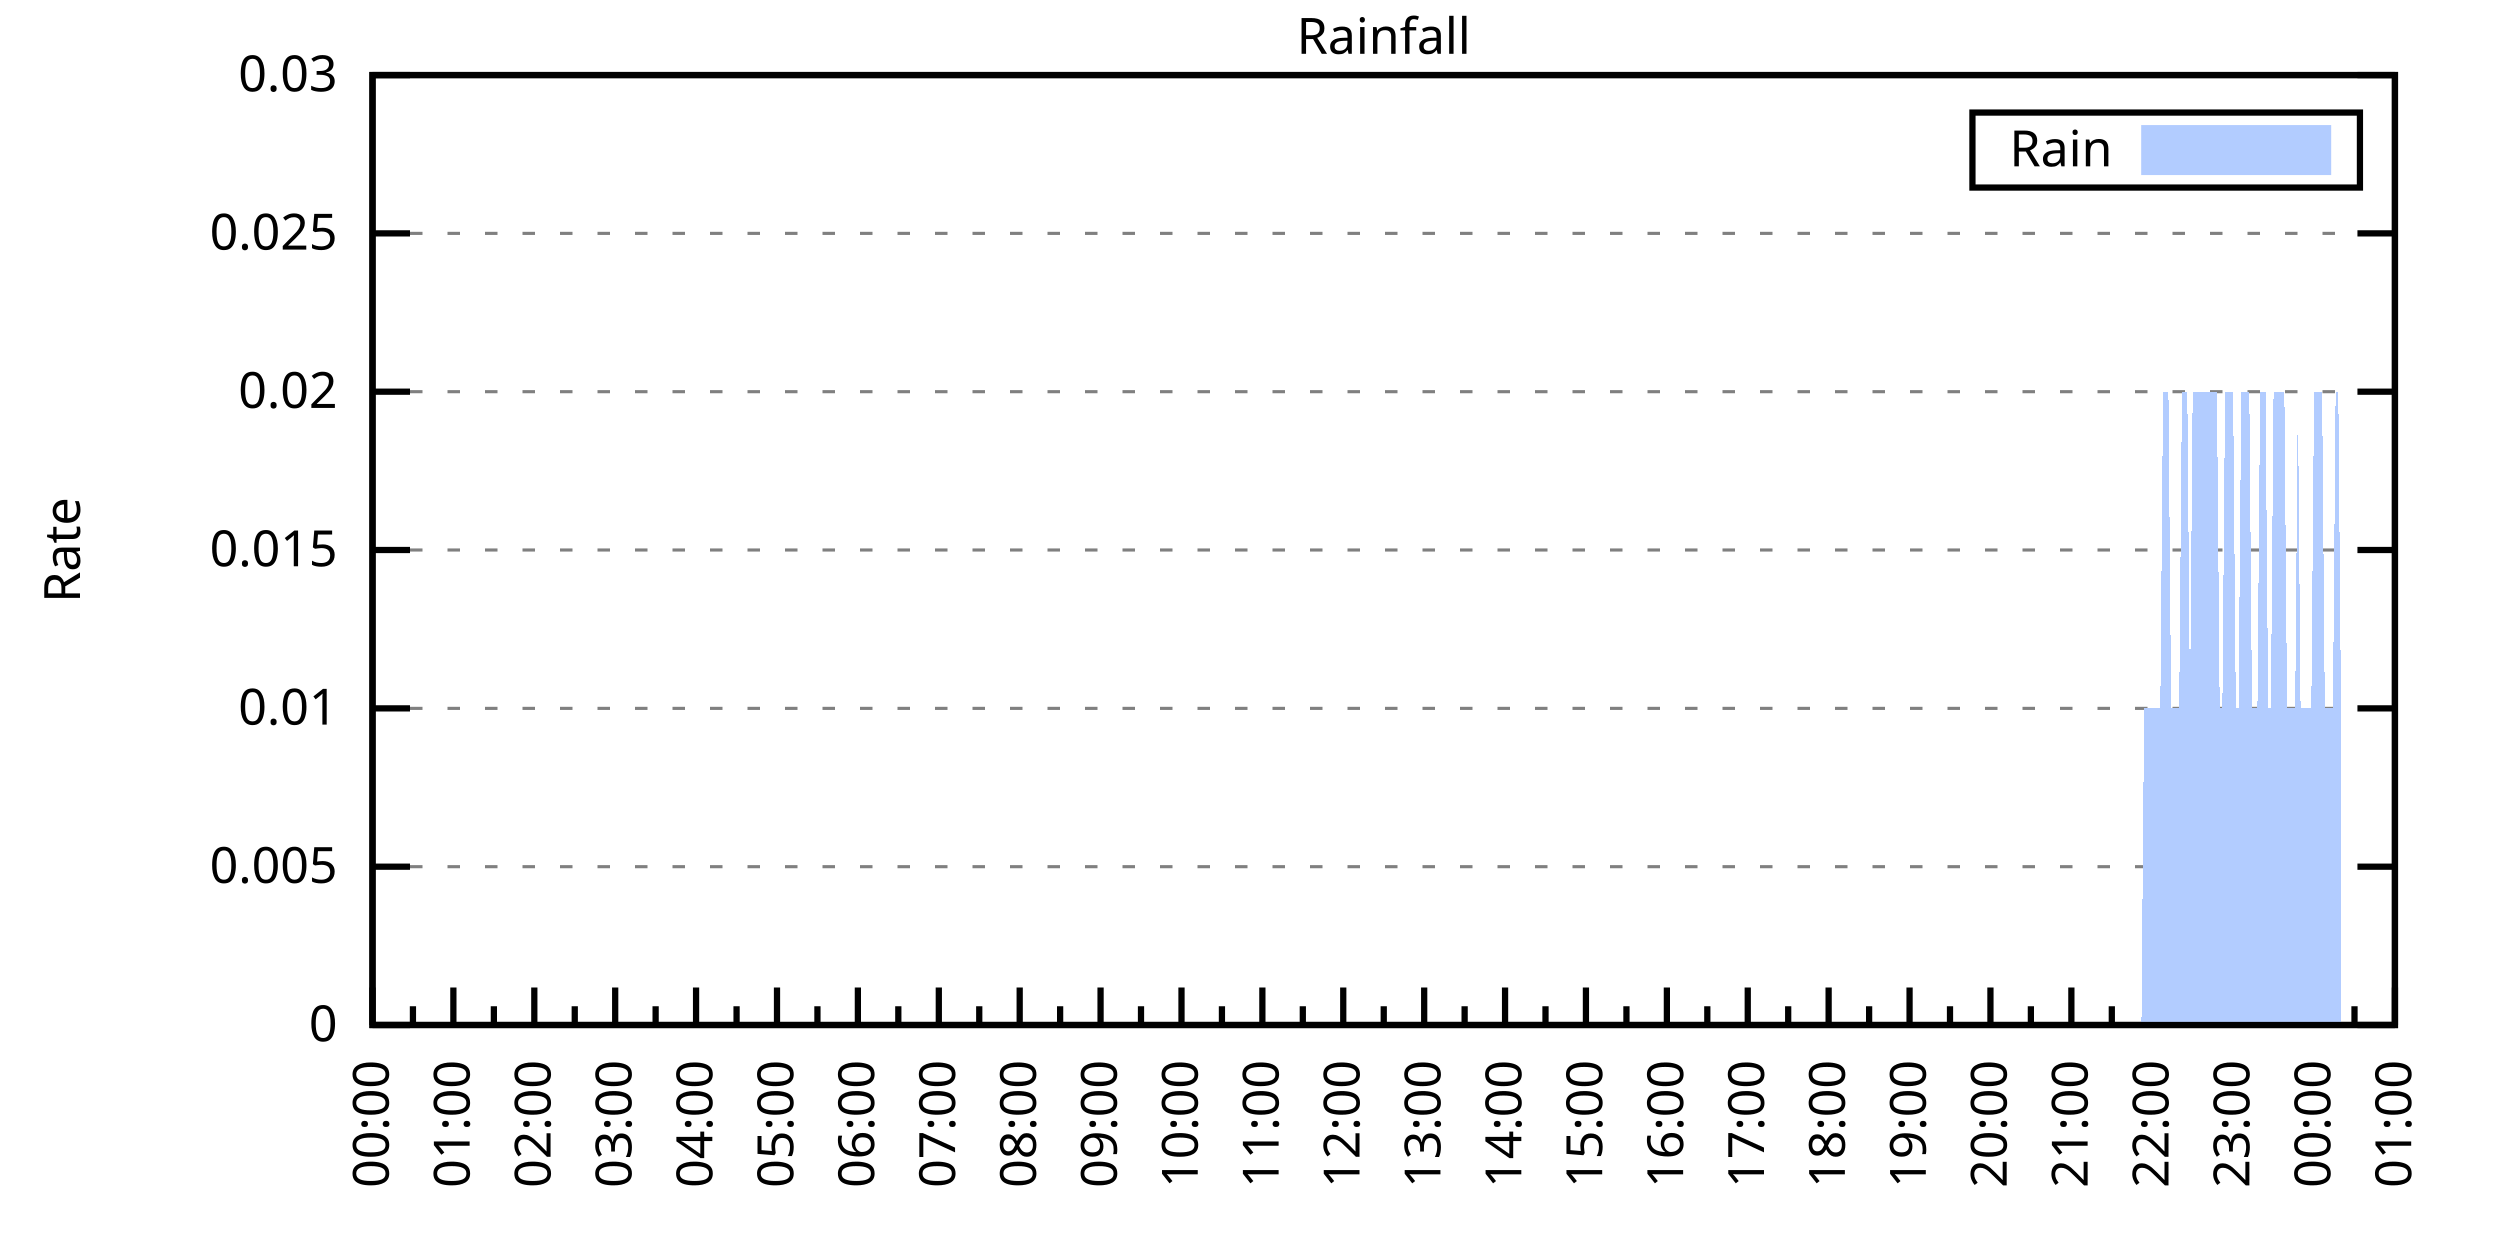
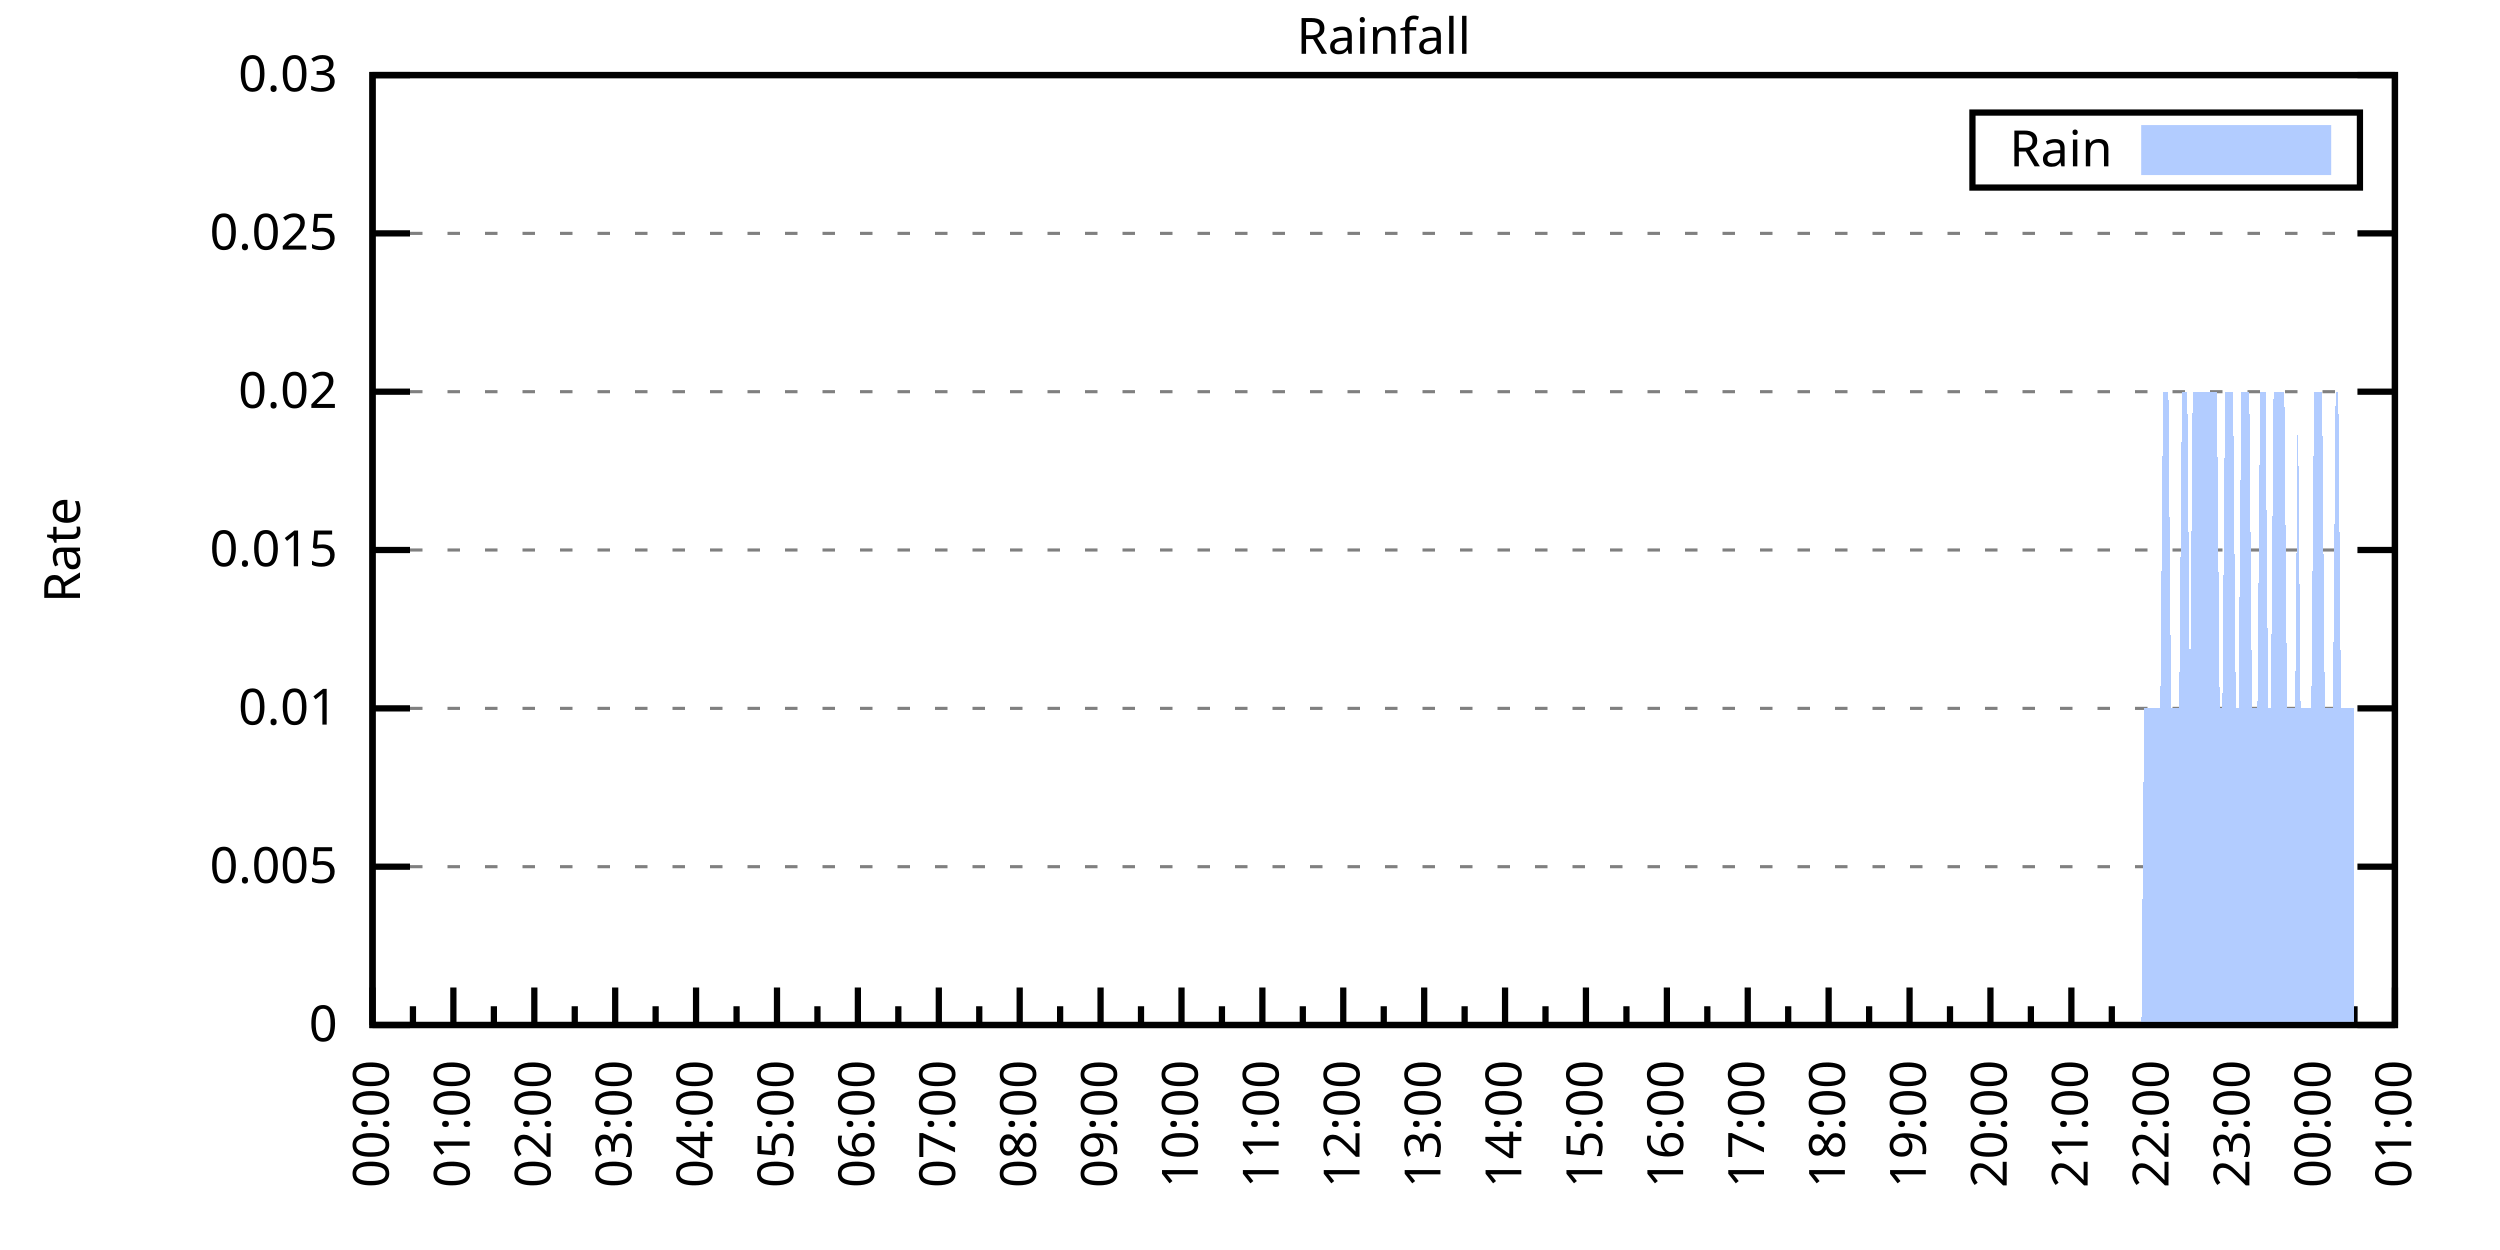
<svg xmlns="http://www.w3.org/2000/svg" xmlns:xlink="http://www.w3.org/1999/xlink" width="400" height="200" viewBox="0 0 400 200">
  <g id="gnuplot_canvas">
    <rect x="0" y="0" width="400" height="200" fill="none" />
    <defs>
      <circle id="gpDot" r="0.5" stroke-width="0.5" stroke="currentColor" />
      <path id="gpPt0" stroke-width="0.333" stroke="currentColor" d="M-1,0 h2 M0,-1 v2" />
      <path id="gpPt1" stroke-width="0.333" stroke="currentColor" d="M-1,-1 L1,1 M1,-1 L-1,1" />
      <path id="gpPt2" stroke-width="0.333" stroke="currentColor" d="M-1,0 L1,0 M0,-1 L0,1 M-1,-1 L1,1 M-1,1 L1,-1" />
      <rect id="gpPt3" stroke-width="0.333" stroke="currentColor" x="-1" y="-1" width="2" height="2" />
      <rect id="gpPt4" stroke-width="0.333" stroke="currentColor" fill="currentColor" x="-1" y="-1" width="2" height="2" />
      <circle id="gpPt5" stroke-width="0.333" stroke="currentColor" cx="0" cy="0" r="1" />
      <use xlink:href="#gpPt5" id="gpPt6" fill="currentColor" stroke="none" />
      <path id="gpPt7" stroke-width="0.333" stroke="currentColor" d="M0,-1.33 L-1.33,0.67 L1.33,0.67 z" />
      <use xlink:href="#gpPt7" id="gpPt8" fill="currentColor" stroke="none" />
      <use xlink:href="#gpPt7" id="gpPt9" stroke="currentColor" transform="rotate(180)" />
      <use xlink:href="#gpPt9" id="gpPt10" fill="currentColor" stroke="none" />
      <use xlink:href="#gpPt3" id="gpPt11" stroke="currentColor" transform="rotate(45)" />
      <use xlink:href="#gpPt11" id="gpPt12" fill="currentColor" stroke="none" />
      <path id="gpPt13" stroke-width="0.333" stroke="currentColor" d="M0,1.330 L1.265,0.411 L0.782,-1.067 L-0.782,-1.076 L-1.265,0.411 z" />
      <use xlink:href="#gpPt13" id="gpPt14" fill="currentColor" stroke="none" />
      <filter id="textbox" filterUnits="objectBoundingBox" x="0" y="0" height="1" width="1">
        <feFlood flood-color="white" flood-opacity="1" result="bgnd" />
        <feComposite in="SourceGraphic" in2="bgnd" operator="atop" />
      </filter>
      <filter id="greybox" filterUnits="objectBoundingBox" x="0" y="0" height="1" width="1">
        <feFlood flood-color="lightgrey" flood-opacity="1" result="grey" />
        <feComposite in="SourceGraphic" in2="grey" operator="atop" />
      </filter>
    </defs>
    <g fill="none" color="white" stroke="currentColor" stroke-width="1.00" stroke-linecap="butt" stroke-linejoin="miter">
</g>
    <g fill="none" color="black" stroke="currentColor" stroke-width="1.00" stroke-linecap="butt" stroke-linejoin="miter">
      <g stroke="none" shape-rendering="crispEdges">
        <polygon fill="rgb(255, 255, 255)" points="59.60,164.00 383.18,164.00 383.18,12.02 59.60,12.02 " />
      </g>
    </g>
    <g fill="none" color="black" stroke="currentColor" stroke-width="1.00" stroke-linecap="butt" stroke-linejoin="miter">
</g>
    <g fill="none" color="black" stroke="black" stroke-width="0.50" stroke-linecap="butt" stroke-linejoin="miter">
</g>
    <g fill="none" color="gray" stroke="currentColor" stroke-width="0.50" stroke-linecap="butt" stroke-linejoin="miter">
      <path stroke="gray" stroke-dasharray="2,4" class="gridline" d="M59.60,164.00 L383.19,164.00  " />
    </g>
    <g fill="none" color="gray" stroke="gray" stroke-width="1.00" stroke-linecap="butt" stroke-linejoin="miter">
</g>
    <g fill="none" color="black" stroke="currentColor" stroke-width="1.00" stroke-linecap="butt" stroke-linejoin="miter">
      <path stroke="black" d="M59.60,164.00 L65.60,164.00 M383.19,164.00 L377.19,164.00  " />
      <g transform="translate(54.00,166.60)" stroke="none" fill="black" font-family="Sans" font-size="8.00" text-anchor="end">
        <text>
          <tspan font-family="Sans"> 0</tspan>
        </text>
      </g>
    </g>
    <g fill="none" color="black" stroke="currentColor" stroke-width="1.00" stroke-linecap="butt" stroke-linejoin="miter">
</g>
    <g fill="none" color="black" stroke="black" stroke-width="0.50" stroke-linecap="butt" stroke-linejoin="miter">
</g>
    <g fill="none" color="gray" stroke="currentColor" stroke-width="0.50" stroke-linecap="butt" stroke-linejoin="miter">
      <path stroke="gray" stroke-dasharray="2,4" class="gridline" d="M59.60,138.67 L383.19,138.67  " />
    </g>
    <g fill="none" color="gray" stroke="gray" stroke-width="1.00" stroke-linecap="butt" stroke-linejoin="miter">
</g>
    <g fill="none" color="black" stroke="currentColor" stroke-width="1.00" stroke-linecap="butt" stroke-linejoin="miter">
      <path stroke="black" d="M59.60,138.67 L65.60,138.67 M383.19,138.67 L377.19,138.67  " />
      <g transform="translate(54.00,141.27)" stroke="none" fill="black" font-family="Sans" font-size="8.00" text-anchor="end">
        <text>
          <tspan font-family="Sans"> 0.005</tspan>
        </text>
      </g>
    </g>
    <g fill="none" color="black" stroke="currentColor" stroke-width="1.00" stroke-linecap="butt" stroke-linejoin="miter">
</g>
    <g fill="none" color="black" stroke="black" stroke-width="0.50" stroke-linecap="butt" stroke-linejoin="miter">
</g>
    <g fill="none" color="gray" stroke="currentColor" stroke-width="0.50" stroke-linecap="butt" stroke-linejoin="miter">
      <path stroke="gray" stroke-dasharray="2,4" class="gridline" d="M59.60,113.34 L383.19,113.34  " />
    </g>
    <g fill="none" color="gray" stroke="gray" stroke-width="1.00" stroke-linecap="butt" stroke-linejoin="miter">
</g>
    <g fill="none" color="black" stroke="currentColor" stroke-width="1.00" stroke-linecap="butt" stroke-linejoin="miter">
      <path stroke="black" d="M59.60,113.34 L65.60,113.34 M383.19,113.34 L377.19,113.34  " />
      <g transform="translate(54.00,115.94)" stroke="none" fill="black" font-family="Sans" font-size="8.00" text-anchor="end">
        <text>
          <tspan font-family="Sans"> 0.01</tspan>
        </text>
      </g>
    </g>
    <g fill="none" color="black" stroke="currentColor" stroke-width="1.00" stroke-linecap="butt" stroke-linejoin="miter">
</g>
    <g fill="none" color="black" stroke="black" stroke-width="0.50" stroke-linecap="butt" stroke-linejoin="miter">
</g>
    <g fill="none" color="gray" stroke="currentColor" stroke-width="0.50" stroke-linecap="butt" stroke-linejoin="miter">
      <path stroke="gray" stroke-dasharray="2,4" class="gridline" d="M59.60,88.00 L383.19,88.00  " />
    </g>
    <g fill="none" color="gray" stroke="gray" stroke-width="1.00" stroke-linecap="butt" stroke-linejoin="miter">
</g>
    <g fill="none" color="black" stroke="currentColor" stroke-width="1.00" stroke-linecap="butt" stroke-linejoin="miter">
      <path stroke="black" d="M59.60,88.00 L65.60,88.00 M383.19,88.00 L377.19,88.00  " />
      <g transform="translate(54.00,90.60)" stroke="none" fill="black" font-family="Sans" font-size="8.00" text-anchor="end">
        <text>
          <tspan font-family="Sans"> 0.015</tspan>
        </text>
      </g>
    </g>
    <g fill="none" color="black" stroke="currentColor" stroke-width="1.00" stroke-linecap="butt" stroke-linejoin="miter">
</g>
    <g fill="none" color="black" stroke="black" stroke-width="0.50" stroke-linecap="butt" stroke-linejoin="miter">
</g>
    <g fill="none" color="gray" stroke="currentColor" stroke-width="0.50" stroke-linecap="butt" stroke-linejoin="miter">
      <path stroke="gray" stroke-dasharray="2,4" class="gridline" d="M59.60,62.67 L383.19,62.67  " />
    </g>
    <g fill="none" color="gray" stroke="gray" stroke-width="1.00" stroke-linecap="butt" stroke-linejoin="miter">
</g>
    <g fill="none" color="black" stroke="currentColor" stroke-width="1.00" stroke-linecap="butt" stroke-linejoin="miter">
      <path stroke="black" d="M59.60,62.67 L65.60,62.67 M383.19,62.67 L377.19,62.67  " />
      <g transform="translate(54.00,65.27)" stroke="none" fill="black" font-family="Sans" font-size="8.00" text-anchor="end">
        <text>
          <tspan font-family="Sans"> 0.02</tspan>
        </text>
      </g>
    </g>
    <g fill="none" color="black" stroke="currentColor" stroke-width="1.00" stroke-linecap="butt" stroke-linejoin="miter">
</g>
    <g fill="none" color="black" stroke="black" stroke-width="0.50" stroke-linecap="butt" stroke-linejoin="miter">
</g>
    <g fill="none" color="gray" stroke="currentColor" stroke-width="0.50" stroke-linecap="butt" stroke-linejoin="miter">
      <path stroke="gray" stroke-dasharray="2,4" class="gridline" d="M59.60,37.34 L383.19,37.34  " />
    </g>
    <g fill="none" color="gray" stroke="gray" stroke-width="1.00" stroke-linecap="butt" stroke-linejoin="miter">
</g>
    <g fill="none" color="black" stroke="currentColor" stroke-width="1.00" stroke-linecap="butt" stroke-linejoin="miter">
      <path stroke="black" d="M59.60,37.34 L65.60,37.34 M383.19,37.34 L377.19,37.34  " />
      <g transform="translate(54.00,39.94)" stroke="none" fill="black" font-family="Sans" font-size="8.00" text-anchor="end">
        <text>
          <tspan font-family="Sans"> 0.025</tspan>
        </text>
      </g>
    </g>
    <g fill="none" color="black" stroke="currentColor" stroke-width="1.00" stroke-linecap="butt" stroke-linejoin="miter">
</g>
    <g fill="none" color="black" stroke="black" stroke-width="0.50" stroke-linecap="butt" stroke-linejoin="miter">
</g>
    <g fill="none" color="gray" stroke="currentColor" stroke-width="0.50" stroke-linecap="butt" stroke-linejoin="miter">
      <path stroke="gray" stroke-dasharray="2,4" class="gridline" d="M59.60,12.01 L383.19,12.01  " />
    </g>
    <g fill="none" color="gray" stroke="gray" stroke-width="1.00" stroke-linecap="butt" stroke-linejoin="miter">
</g>
    <g fill="none" color="black" stroke="currentColor" stroke-width="1.00" stroke-linecap="butt" stroke-linejoin="miter">
      <path stroke="black" d="M59.60,12.01 L65.60,12.01 M383.19,12.01 L377.19,12.01  " />
      <g transform="translate(54.00,14.61)" stroke="none" fill="black" font-family="Sans" font-size="8.00" text-anchor="end">
        <text>
          <tspan font-family="Sans"> 0.03</tspan>
        </text>
      </g>
    </g>
    <g fill="none" color="black" stroke="currentColor" stroke-width="1.00" stroke-linecap="butt" stroke-linejoin="miter">
      <path stroke="black" d="M59.60,164.00 L59.60,158.00  " />
      <g transform="translate(62.20,169.60) rotate(270)" stroke="none" fill="black" font-family="Sans" font-size="8.00" text-anchor="end">
        <text>
          <tspan font-family="Sans">00:00</tspan>
        </text>
      </g>
    </g>
    <g fill="none" color="black" stroke="currentColor" stroke-width="1.00" stroke-linecap="butt" stroke-linejoin="miter">
      <path stroke="black" d="M66.07,164.00 L66.07,161.00 M72.54,164.00 L72.54,158.00  " />
      <g transform="translate(75.14,169.60) rotate(270)" stroke="none" fill="black" font-family="Sans" font-size="8.00" text-anchor="end">
        <text>
          <tspan font-family="Sans">01:00</tspan>
        </text>
      </g>
    </g>
    <g fill="none" color="black" stroke="currentColor" stroke-width="1.00" stroke-linecap="butt" stroke-linejoin="miter">
      <path stroke="black" d="M79.02,164.00 L79.02,161.00 M85.49,164.00 L85.49,158.00  " />
      <g transform="translate(88.09,169.60) rotate(270)" stroke="none" fill="black" font-family="Sans" font-size="8.00" text-anchor="end">
        <text>
          <tspan font-family="Sans">02:00</tspan>
        </text>
      </g>
    </g>
    <g fill="none" color="black" stroke="currentColor" stroke-width="1.00" stroke-linecap="butt" stroke-linejoin="miter">
      <path stroke="black" d="M91.96,164.00 L91.96,161.00 M98.43,164.00 L98.43,158.00  " />
      <g transform="translate(101.03,169.60) rotate(270)" stroke="none" fill="black" font-family="Sans" font-size="8.00" text-anchor="end">
        <text>
          <tspan font-family="Sans">03:00</tspan>
        </text>
      </g>
    </g>
    <g fill="none" color="black" stroke="currentColor" stroke-width="1.00" stroke-linecap="butt" stroke-linejoin="miter">
      <path stroke="black" d="M104.90,164.00 L104.90,161.00 M111.37,164.00 L111.37,158.00  " />
      <g transform="translate(113.97,169.60) rotate(270)" stroke="none" fill="black" font-family="Sans" font-size="8.00" text-anchor="end">
        <text>
          <tspan font-family="Sans">04:00</tspan>
        </text>
      </g>
    </g>
    <g fill="none" color="black" stroke="currentColor" stroke-width="1.00" stroke-linecap="butt" stroke-linejoin="miter">
      <path stroke="black" d="M117.85,164.00 L117.85,161.00 M124.32,164.00 L124.32,158.00  " />
      <g transform="translate(126.92,169.60) rotate(270)" stroke="none" fill="black" font-family="Sans" font-size="8.00" text-anchor="end">
        <text>
          <tspan font-family="Sans">05:00</tspan>
        </text>
      </g>
    </g>
    <g fill="none" color="black" stroke="currentColor" stroke-width="1.00" stroke-linecap="butt" stroke-linejoin="miter">
      <path stroke="black" d="M130.79,164.00 L130.79,161.00 M137.26,164.00 L137.26,158.00  " />
      <g transform="translate(139.86,169.60) rotate(270)" stroke="none" fill="black" font-family="Sans" font-size="8.00" text-anchor="end">
        <text>
          <tspan font-family="Sans">06:00</tspan>
        </text>
      </g>
    </g>
    <g fill="none" color="black" stroke="currentColor" stroke-width="1.00" stroke-linecap="butt" stroke-linejoin="miter">
      <path stroke="black" d="M143.73,164.00 L143.73,161.00 M150.21,164.00 L150.21,158.00  " />
      <g transform="translate(152.81,169.60) rotate(270)" stroke="none" fill="black" font-family="Sans" font-size="8.00" text-anchor="end">
        <text>
          <tspan font-family="Sans">07:00</tspan>
        </text>
      </g>
    </g>
    <g fill="none" color="black" stroke="currentColor" stroke-width="1.00" stroke-linecap="butt" stroke-linejoin="miter">
      <path stroke="black" d="M156.68,164.00 L156.68,161.00 M163.15,164.00 L163.15,158.00  " />
      <g transform="translate(165.75,169.60) rotate(270)" stroke="none" fill="black" font-family="Sans" font-size="8.00" text-anchor="end">
        <text>
          <tspan font-family="Sans">08:00</tspan>
        </text>
      </g>
    </g>
    <g fill="none" color="black" stroke="currentColor" stroke-width="1.00" stroke-linecap="butt" stroke-linejoin="miter">
      <path stroke="black" d="M169.62,164.00 L169.62,161.00 M176.09,164.00 L176.09,158.00  " />
      <g transform="translate(178.69,169.60) rotate(270)" stroke="none" fill="black" font-family="Sans" font-size="8.00" text-anchor="end">
        <text>
          <tspan font-family="Sans">09:00</tspan>
        </text>
      </g>
    </g>
    <g fill="none" color="black" stroke="currentColor" stroke-width="1.00" stroke-linecap="butt" stroke-linejoin="miter">
      <path stroke="black" d="M182.56,164.00 L182.56,161.00 M189.04,164.00 L189.04,158.00  " />
      <g transform="translate(191.64,169.60) rotate(270)" stroke="none" fill="black" font-family="Sans" font-size="8.00" text-anchor="end">
        <text>
          <tspan font-family="Sans">10:00</tspan>
        </text>
      </g>
    </g>
    <g fill="none" color="black" stroke="currentColor" stroke-width="1.00" stroke-linecap="butt" stroke-linejoin="miter">
      <path stroke="black" d="M195.51,164.00 L195.51,161.00 M201.98,164.00 L201.98,158.00  " />
      <g transform="translate(204.58,169.60) rotate(270)" stroke="none" fill="black" font-family="Sans" font-size="8.00" text-anchor="end">
        <text>
          <tspan font-family="Sans">11:00</tspan>
        </text>
      </g>
    </g>
    <g fill="none" color="black" stroke="currentColor" stroke-width="1.00" stroke-linecap="butt" stroke-linejoin="miter">
      <path stroke="black" d="M208.45,164.00 L208.45,161.00 M214.92,164.00 L214.92,158.00  " />
      <g transform="translate(217.52,169.60) rotate(270)" stroke="none" fill="black" font-family="Sans" font-size="8.00" text-anchor="end">
        <text>
          <tspan font-family="Sans">12:00</tspan>
        </text>
      </g>
    </g>
    <g fill="none" color="black" stroke="currentColor" stroke-width="1.00" stroke-linecap="butt" stroke-linejoin="miter">
      <path stroke="black" d="M221.40,164.00 L221.40,161.00 M227.87,164.00 L227.87,158.00  " />
      <g transform="translate(230.47,169.60) rotate(270)" stroke="none" fill="black" font-family="Sans" font-size="8.00" text-anchor="end">
        <text>
          <tspan font-family="Sans">13:00</tspan>
        </text>
      </g>
    </g>
    <g fill="none" color="black" stroke="currentColor" stroke-width="1.00" stroke-linecap="butt" stroke-linejoin="miter">
      <path stroke="black" d="M234.34,164.00 L234.34,161.00 M240.81,164.00 L240.81,158.00  " />
      <g transform="translate(243.41,169.60) rotate(270)" stroke="none" fill="black" font-family="Sans" font-size="8.00" text-anchor="end">
        <text>
          <tspan font-family="Sans">14:00</tspan>
        </text>
      </g>
    </g>
    <g fill="none" color="black" stroke="currentColor" stroke-width="1.00" stroke-linecap="butt" stroke-linejoin="miter">
      <path stroke="black" d="M247.28,164.00 L247.28,161.00 M253.75,164.00 L253.75,158.00  " />
      <g transform="translate(256.35,169.60) rotate(270)" stroke="none" fill="black" font-family="Sans" font-size="8.00" text-anchor="end">
        <text>
          <tspan font-family="Sans">15:00</tspan>
        </text>
      </g>
    </g>
    <g fill="none" color="black" stroke="currentColor" stroke-width="1.00" stroke-linecap="butt" stroke-linejoin="miter">
      <path stroke="black" d="M260.23,164.00 L260.23,161.00 M266.70,164.00 L266.70,158.00  " />
      <g transform="translate(269.30,169.60) rotate(270)" stroke="none" fill="black" font-family="Sans" font-size="8.00" text-anchor="end">
        <text>
          <tspan font-family="Sans">16:00</tspan>
        </text>
      </g>
    </g>
    <g fill="none" color="black" stroke="currentColor" stroke-width="1.00" stroke-linecap="butt" stroke-linejoin="miter">
      <path stroke="black" d="M273.17,164.00 L273.17,161.00 M279.64,164.00 L279.64,158.00  " />
      <g transform="translate(282.24,169.60) rotate(270)" stroke="none" fill="black" font-family="Sans" font-size="8.00" text-anchor="end">
        <text>
          <tspan font-family="Sans">17:00</tspan>
        </text>
      </g>
    </g>
    <g fill="none" color="black" stroke="currentColor" stroke-width="1.00" stroke-linecap="butt" stroke-linejoin="miter">
      <path stroke="black" d="M286.11,164.00 L286.11,161.00 M292.58,164.00 L292.58,158.00  " />
      <g transform="translate(295.18,169.60) rotate(270)" stroke="none" fill="black" font-family="Sans" font-size="8.00" text-anchor="end">
        <text>
          <tspan font-family="Sans">18:00</tspan>
        </text>
      </g>
    </g>
    <g fill="none" color="black" stroke="currentColor" stroke-width="1.00" stroke-linecap="butt" stroke-linejoin="miter">
      <path stroke="black" d="M299.06,164.00 L299.06,161.00 M305.53,164.00 L305.53,158.00  " />
      <g transform="translate(308.13,169.60) rotate(270)" stroke="none" fill="black" font-family="Sans" font-size="8.00" text-anchor="end">
        <text>
          <tspan font-family="Sans">19:00</tspan>
        </text>
      </g>
    </g>
    <g fill="none" color="black" stroke="currentColor" stroke-width="1.00" stroke-linecap="butt" stroke-linejoin="miter">
      <path stroke="black" d="M312.00,164.00 L312.00,161.00 M318.47,164.00 L318.47,158.00  " />
      <g transform="translate(321.07,169.60) rotate(270)" stroke="none" fill="black" font-family="Sans" font-size="8.00" text-anchor="end">
        <text>
          <tspan font-family="Sans">20:00</tspan>
        </text>
      </g>
    </g>
    <g fill="none" color="black" stroke="currentColor" stroke-width="1.00" stroke-linecap="butt" stroke-linejoin="miter">
      <path stroke="black" d="M324.94,164.00 L324.94,161.00 M331.42,164.00 L331.42,158.00  " />
      <g transform="translate(334.02,169.60) rotate(270)" stroke="none" fill="black" font-family="Sans" font-size="8.00" text-anchor="end">
        <text>
          <tspan font-family="Sans">21:00</tspan>
        </text>
      </g>
    </g>
    <g fill="none" color="black" stroke="currentColor" stroke-width="1.00" stroke-linecap="butt" stroke-linejoin="miter">
      <path stroke="black" d="M337.89,164.00 L337.89,161.00 M344.36,164.00 L344.36,158.00  " />
      <g transform="translate(346.96,169.60) rotate(270)" stroke="none" fill="black" font-family="Sans" font-size="8.00" text-anchor="end">
        <text>
          <tspan font-family="Sans">22:00</tspan>
        </text>
      </g>
    </g>
    <g fill="none" color="black" stroke="currentColor" stroke-width="1.00" stroke-linecap="butt" stroke-linejoin="miter">
      <path stroke="black" d="M350.83,164.00 L350.83,161.00 M357.30,164.00 L357.30,158.00  " />
      <g transform="translate(359.90,169.60) rotate(270)" stroke="none" fill="black" font-family="Sans" font-size="8.00" text-anchor="end">
        <text>
          <tspan font-family="Sans">23:00</tspan>
        </text>
      </g>
    </g>
    <g fill="none" color="black" stroke="currentColor" stroke-width="1.00" stroke-linecap="butt" stroke-linejoin="miter">
      <path stroke="black" d="M363.77,164.00 L363.77,161.00 M370.25,164.00 L370.25,158.00  " />
      <g transform="translate(372.85,169.60) rotate(270)" stroke="none" fill="black" font-family="Sans" font-size="8.00" text-anchor="end">
        <text>
          <tspan font-family="Sans">00:00</tspan>
        </text>
      </g>
    </g>
    <g fill="none" color="black" stroke="currentColor" stroke-width="1.00" stroke-linecap="butt" stroke-linejoin="miter">
      <path stroke="black" d="M376.72,164.00 L376.72,161.00 M383.19,164.00 L383.19,158.00  " />
      <g transform="translate(385.79,169.60) rotate(270)" stroke="none" fill="black" font-family="Sans" font-size="8.00" text-anchor="end">
        <text>
          <tspan font-family="Sans">01:00</tspan>
        </text>
      </g>
    </g>
    <g fill="none" color="black" stroke="currentColor" stroke-width="1.00" stroke-linecap="butt" stroke-linejoin="miter">
</g>
    <g fill="none" color="black" stroke="currentColor" stroke-width="1.00" stroke-linecap="butt" stroke-linejoin="miter">
      <path stroke="black" d="M59.60,12.01 L59.60,164.00 L383.19,164.00 L383.19,12.01 L59.60,12.01 Z  " />
    </g>
    <g fill="none" color="black" stroke="currentColor" stroke-width="1.00" stroke-linecap="butt" stroke-linejoin="miter">
      <g transform="translate(12.80,88.01) rotate(270)" stroke="none" fill="black" font-family="Sans" font-size="8.00" text-anchor="middle">
        <text>
          <tspan font-family="Sans">Rate</tspan>
        </text>
      </g>
    </g>
    <g fill="none" color="black" stroke="currentColor" stroke-width="1.00" stroke-linecap="butt" stroke-linejoin="miter">
</g>
    <g fill="none" color="black" stroke="currentColor" stroke-width="1.00" stroke-linecap="butt" stroke-linejoin="miter">
      <path stroke="black" d="M315.59,30.01 L315.59,18.01 L377.59,18.01 L377.59,30.01 L315.59,30.01 Z  " />
    </g>
    <g id="Rainfall_plot_1">
      <g fill="none" color="white" stroke="black" stroke-width="2.00" stroke-linecap="butt" stroke-linejoin="miter">
</g>
      <g fill="none" color="black" stroke="currentColor" stroke-width="2.00" stroke-linecap="butt" stroke-linejoin="miter">
        <g transform="translate(337.99,26.61)" stroke="none" fill="black" font-family="Sans" font-size="8.00" text-anchor="end">
          <text>
            <tspan font-family="Sans">Rain</tspan>
          </text>
        </g>
      </g>
      <g fill="none" color="black" stroke="currentColor" stroke-width="2.00" stroke-linecap="butt" stroke-linejoin="miter">
        <g stroke="none" shape-rendering="crispEdges">
          <polygon fill="rgb(178, 204, 255)" points="343.59,27.01 371.99,27.01 371.99,21.01 343.59,21.01 " />
        </g>
        <path stroke="rgb(178, 204, 255)" d="M343.59,27.01 L371.99,27.01 L371.99,21.01 L343.59,21.01 L343.59,27.01 Z  " />
      </g>
      <g fill="none" color="black" stroke="currentColor" stroke-width="2.00" stroke-linecap="butt" stroke-linejoin="miter">
        <g stroke="none" shape-rendering="crispEdges">
-           <polygon fill="rgb(178, 204, 255)" points="64.35,164.00 64.78,164.00 65.21,164.00 65.64,164.00 66.07,164.00 66.50,164.00 66.93,164.00 67.37,164.00 67.80,164.00 68.23,164.00 68.66,164.00 69.09,164.00 69.52,164.00 69.95,164.00 70.39,164.00 70.82,164.00 71.25,164.00 71.68,164.00 72.11,164.00 72.54,164.00 72.98,164.00 73.41,164.00 73.84,164.00 74.27,164.00 74.70,164.00 75.13,164.00 75.56,164.00 76.00,164.00 76.43,164.00 76.86,164.00 77.29,164.00 77.72,164.00 78.15,164.00 78.58,164.00 79.02,164.00 79.45,164.00 79.88,164.00 80.31,164.00 80.74,164.00 81.17,164.00 81.60,164.00 82.04,164.00 82.47,164.00 82.90,164.00 83.33,164.00 83.76,164.00 84.19,164.00 84.62,164.00 85.06,164.00 85.49,164.00 85.92,164.00 86.35,164.00 86.78,164.00 87.21,164.00 87.64,164.00 88.08,164.00 88.51,164.00 88.94,164.00 89.37,164.00 89.80,164.00 90.23,164.00 90.66,164.00 91.10,164.00 91.53,164.00 91.96,164.00 92.39,164.00 92.82,164.00 93.25,164.00 93.68,164.00 94.12,164.00 94.55,164.00 94.98,164.00 95.41,164.00 95.84,164.00 96.27,164.00 96.70,164.00 97.14,164.00 97.57,164.00 98.00,164.00 98.43,164.00 98.86,164.00 99.29,164.00 99.73,164.00 100.16,164.00 100.59,164.00 101.02,164.00 101.45,164.00 101.88,164.00 102.31,164.00 102.75,164.00 103.18,164.00 103.61,164.00 104.04,164.00 104.47,164.00 104.90,164.00 105.33,164.00 105.77,164.00 106.20,164.00 106.63,164.00 107.06,164.00 107.49,164.00 107.92,164.00 108.35,164.00 108.79,164.00 109.22,164.00 109.65,164.00 110.08,164.00 110.51,164.00 110.94,164.00 111.37,164.00 111.81,164.00 112.24,164.00 112.67,164.00 113.10,164.00 113.53,164.00 113.96,164.00 114.39,164.00 114.83,164.00 115.26,164.00 115.69,164.00 116.12,164.00 116.55,164.00 116.98,164.00 117.41,164.00 117.85,164.00 118.28,164.00 118.71,164.00 119.14,164.00 119.57,164.00 120.00,164.00 120.43,164.00 120.87,164.00 121.30,164.00 121.73,164.00 122.16,164.00 122.59,164.00 123.02,164.00 123.46,164.00 123.89,164.00 124.32,164.00 124.75,164.00 125.18,164.00 125.61,164.00 126.04,164.00 126.48,164.00 126.91,164.00 127.34,164.00 127.77,164.00 128.20,164.00 128.63,164.00 129.06,164.00 129.50,164.00 129.93,164.00 130.36,164.00 130.79,164.00 131.22,164.00 131.65,164.00 132.08,164.00 132.52,164.00 132.95,164.00 133.38,164.00 133.81,164.00 134.24,164.00 134.67,164.00 135.10,164.00 135.54,164.00 135.97,164.00 136.40,164.00 136.83,164.00 137.26,164.00 137.69,164.00 138.12,164.00 138.56,164.00 138.99,164.00 139.42,164.00 139.85,164.00 140.28,164.00 140.71,164.00 141.14,164.00 141.58,164.00 142.01,164.00 142.44,164.00 142.87,164.00 143.30,164.00 143.73,164.00 144.16,164.00 144.60,164.00 145.03,164.00 145.46,164.00 145.89,164.00 146.32,164.00 146.75,164.00 147.19,164.00 147.62,164.00 148.05,164.00 148.48,164.00 148.91,164.00 149.34,164.00 149.77,164.00 150.21,164.00 150.64,164.00 151.07,164.00 151.50,164.00 151.93,164.00 152.36,164.00 152.79,164.00 153.23,164.00 153.66,164.00 154.09,164.00 154.52,164.00 154.95,164.00 155.38,164.00 155.81,164.00 156.25,164.00 156.68,164.00 157.11,164.00 157.54,164.00 157.97,164.00 158.40,164.00 158.83,164.00 159.27,164.00 159.70,164.00 160.13,164.00 160.56,164.00 160.99,164.00 161.42,164.00 161.85,164.00 162.29,164.00 162.72,164.00 163.15,164.00 163.58,164.00 164.01,164.00 164.44,164.00 164.87,164.00 165.31,164.00 165.74,164.00 166.17,164.00 166.60,164.00 167.03,164.00 167.46,164.00 167.89,164.00 168.33,164.00 168.76,164.00 169.19,164.00 169.62,164.00 170.05,164.00 170.48,164.00 170.91,164.00 171.35,164.00 171.78,164.00 172.21,164.00 172.64,164.00 173.07,164.00 173.50,164.00 173.94,164.00 174.37,164.00 174.80,164.00 175.23,164.00 175.66,164.00 176.09,164.00 176.52,164.00 176.96,164.00 177.39,164.00 177.82,164.00 178.25,164.00 178.68,164.00 179.11,164.00 179.54,164.00 179.98,164.00 180.41,164.00 180.84,164.00 181.27,164.00 181.70,164.00 182.13,164.00 182.56,164.00 183.00,164.00 183.43,164.00 183.86,164.00 184.29,164.00 184.72,164.00 185.15,164.00 185.58,164.00 186.02,164.00 186.45,164.00 186.88,164.00 187.31,164.00 187.74,164.00 188.17,164.00 188.60,164.00 189.04,164.00 189.47,164.00 189.90,164.00 190.33,164.00 190.76,164.00 191.19,164.00 191.62,164.00 192.06,164.00 192.49,164.00 192.92,164.00 193.35,164.00 193.78,164.00 194.21,164.00 194.64,164.00 195.08,164.00 195.51,164.00 195.94,164.00 196.37,164.00 196.80,164.00 197.23,164.00 197.67,164.00 198.10,164.00 198.53,164.00 198.96,164.00 199.39,164.00 199.82,164.00 200.25,164.00 200.69,164.00 201.12,164.00 201.55,164.00 201.98,164.00 202.41,164.00 202.84,164.00 203.27,164.00 203.71,164.00 204.14,164.00 204.57,164.00 205.00,164.00 205.43,164.00 205.86,164.00 206.29,164.00 206.73,164.00 207.16,164.00 207.59,164.00 208.02,164.00 208.45,164.00 208.88,164.00 209.31,164.00 209.75,164.00 210.18,164.00 210.61,164.00 211.04,164.00 211.47,164.00 211.90,164.00 212.33,164.00 212.77,164.00 213.20,164.00 213.63,164.00 214.06,164.00 214.49,164.00 214.92,164.00 215.35,164.00 215.79,164.00 216.22,164.00 216.65,164.00 217.08,164.00 217.51,164.00 217.94,164.00 218.37,164.00 218.81,164.00 219.24,164.00 219.67,164.00 220.10,164.00 220.53,164.00 220.96,164.00 221.40,164.00 221.83,164.00 222.26,164.00 222.69,164.00 223.12,164.00 223.55,164.00 223.98,164.00 224.42,164.00 224.85,164.00 225.28,164.00 225.71,164.00 226.14,164.00 226.57,164.00 227.00,164.00 227.44,164.00 227.87,164.00 228.30,164.00 228.73,164.00 229.16,164.00 229.59,164.00 230.02,164.00 230.46,164.00 230.89,164.00 231.32,164.00 231.75,164.00 232.18,164.00 232.61,164.00 233.04,164.00 233.48,164.00 233.91,164.00 234.34,164.00 234.77,164.00 235.20,164.00 235.63,164.00 236.06,164.00 236.50,164.00 236.93,164.00 237.36,164.00 237.79,164.00 238.22,164.00 238.65,164.00 239.08,164.00 239.52,164.00 239.95,164.00 240.38,164.00 240.81,164.00 241.24,164.00 241.67,164.00 242.10,164.00 242.54,164.00 242.97,164.00 243.40,164.00 243.83,164.00 244.26,164.00 244.69,164.00 245.12,164.00 245.56,164.00 245.99,164.00 246.42,164.00 246.85,164.00 247.28,164.00 247.71,164.00 248.15,164.00 248.58,164.00 249.01,164.00 249.44,164.00 249.87,164.00 250.30,164.00 250.73,164.00 251.17,164.00 251.60,164.00 252.03,164.00 252.46,164.00 252.89,164.00 253.32,164.00 253.75,164.00 254.19,164.00 254.62,164.00 255.05,164.00 255.48,164.00 255.91,164.00 256.34,164.00 256.77,164.00 257.21,164.00 257.64,164.00 258.07,164.00 258.50,164.00 258.93,164.00 259.36,164.00 259.79,164.00 260.23,164.00 260.66,164.00 261.09,164.00 261.52,164.00 261.95,164.00 262.38,164.00 262.81,164.00 263.25,164.00 263.68,164.00 264.11,164.00 264.54,164.00 264.97,164.00 265.40,164.00 265.83,164.00 266.27,164.00 266.70,164.00 267.13,164.00 267.56,164.00 267.99,164.00 268.42,164.00 268.85,164.00 269.29,164.00 269.72,164.00 270.15,164.00 270.58,164.00 271.01,164.00 271.44,164.00 271.88,164.00 272.31,164.00 272.74,164.00 273.17,164.00 273.60,164.00 274.03,164.00 274.46,164.00 274.90,164.00 275.33,164.00 275.76,164.00 276.19,164.00 276.62,164.00 277.05,164.00 277.48,164.00 277.92,164.00 278.35,164.00 278.78,164.00 279.21,164.00 279.64,164.00 280.07,164.00 280.50,164.00 280.94,164.00 281.37,164.00 281.80,164.00 282.23,164.00 282.66,164.00 283.09,164.00 283.52,164.00 283.96,164.00 284.39,164.00 284.82,164.00 285.25,164.00 285.68,164.00 286.11,164.00 286.54,164.00 286.98,164.00 287.41,164.00 287.84,164.00 288.27,164.00 288.70,164.00 289.13,164.00 289.56,164.00 290.00,164.00 290.43,164.00 290.86,164.00 291.29,164.00 291.72,164.00 292.15,164.00 292.58,164.00 293.02,164.00 293.45,164.00 293.88,164.00 294.31,164.00 294.74,164.00 295.17,164.00 295.60,164.00 296.04,164.00 296.47,164.00 296.90,164.00 297.33,164.00 297.76,164.00 298.19,164.00 298.63,164.00 299.06,164.00 299.49,164.00 299.92,164.00 300.35,164.00 300.78,164.00 301.21,164.00 301.65,164.00 302.08,164.00 302.51,164.00 302.94,164.00 303.37,164.00 303.80,164.00 304.23,164.00 304.67,164.00 305.10,164.00 305.53,164.00 305.96,164.00 306.39,164.00 306.82,164.00 307.25,164.00 307.69,164.00 308.12,164.00 308.55,164.00 308.98,164.00 309.41,164.00 309.84,164.00 310.27,164.00 310.71,164.00 311.14,164.00 311.57,164.00 312.00,164.00 312.43,164.00 312.86,164.00 313.29,164.00 313.73,164.00 314.16,164.00 314.59,164.00 315.02,164.00 315.45,164.00 315.88,164.00 316.31,164.00 316.75,164.00 317.18,164.00 317.61,164.00 318.04,164.00 318.47,164.00 318.90,164.00 319.33,164.00 319.77,164.00 320.20,164.00 320.63,164.00 321.06,164.00 321.49,164.00 321.92,164.00 322.36,164.00 322.79,164.00 323.22,164.00 323.65,164.00 324.08,164.00 324.51,164.00 324.94,164.00 325.38,164.00 325.81,164.00 326.24,164.00 326.67,164.00 327.10,164.00 327.53,164.00 327.96,164.00 328.40,164.00 328.83,164.00 329.26,164.00 329.69,164.00 330.12,164.00 330.55,164.00 330.98,164.00 331.42,164.00 331.85,164.00 332.28,164.00 332.71,164.00 333.14,164.00 333.57,164.00 334.00,164.00 334.44,164.00 334.87,164.00 335.30,164.00 335.73,164.00 336.16,164.00 336.59,164.00 337.02,164.00 337.46,164.00 337.89,164.00 338.32,164.00 338.75,164.00 339.18,164.00 339.61,164.00 340.04,164.00 340.48,164.00 340.91,164.00 341.34,164.00 341.77,164.00 342.20,164.00 342.63,164.00 343.06,113.34 343.50,113.34 343.93,113.34 344.36,113.34 344.79,113.34 345.22,113.34 345.65,113.34 346.09,62.67 346.52,62.67 346.95,62.67 347.38,113.34 347.81,113.34 348.24,113.34 348.67,113.34 349.11,62.67 349.54,62.67 349.97,62.67 350.40,113.34 350.83,62.67 351.26,62.67 351.69,62.67 352.13,62.67 352.56,62.67 352.99,62.67 353.42,62.67 353.85,62.67 354.28,62.67 354.71,62.67 355.15,113.34 355.58,113.34 356.01,62.67 356.44,62.67 356.87,62.67 357.30,62.67 357.73,113.34 358.17,113.34 358.60,62.67 359.03,62.67 359.46,62.67 359.89,62.67 360.32,113.34 360.75,113.34 361.19,113.34 361.62,62.67 362.05,62.67 362.48,62.67 362.91,113.34 363.34,113.34 363.77,62.67 364.21,62.67 364.64,62.67 365.07,62.67 365.50,62.67 365.93,113.34 366.36,113.34 366.79,113.34 367.23,113.34 367.66,62.67 368.09,113.34 368.52,113.34 368.95,113.34 369.38,113.34 369.81,113.34 370.25,62.67 370.68,62.67 371.11,62.67 371.54,62.67 371.97,113.34 372.40,113.34 372.84,113.34 373.27,113.34 373.70,62.67 374.13,62.67 374.56,113.34 374.56,164.00 64.35,164.00 " />
+           <polygon fill="rgb(178, 204, 255)" points="66.50,164.00 66.93,164.00 67.37,164.00 67.80,164.00 68.23,164.00 68.66,164.00 69.09,164.00 69.52,164.00 69.95,164.00 70.39,164.00 70.82,164.00 71.25,164.00 71.68,164.00 72.11,164.00 72.54,164.00 72.98,164.00 73.41,164.00 73.84,164.00 74.27,164.00 74.70,164.00 75.13,164.00 75.56,164.00 76.00,164.00 76.43,164.00 76.86,164.00 77.29,164.00 77.72,164.00 78.15,164.00 78.58,164.00 79.02,164.00 79.45,164.00 79.88,164.00 80.31,164.00 80.74,164.00 81.17,164.00 81.60,164.00 82.04,164.00 82.47,164.00 82.90,164.00 83.33,164.00 83.76,164.00 84.19,164.00 84.62,164.00 85.06,164.00 85.49,164.00 85.92,164.00 86.35,164.00 86.78,164.00 87.21,164.00 87.64,164.00 88.08,164.00 88.51,164.00 88.94,164.00 89.37,164.00 89.80,164.00 90.23,164.00 90.66,164.00 91.10,164.00 91.53,164.00 91.96,164.00 92.39,164.00 92.82,164.00 93.25,164.00 93.68,164.00 94.12,164.00 94.55,164.00 94.98,164.00 95.41,164.00 95.84,164.00 96.27,164.00 96.70,164.00 97.14,164.00 97.57,164.00 98.00,164.00 98.43,164.00 98.86,164.00 99.29,164.00 99.73,164.00 100.16,164.00 100.59,164.00 101.02,164.00 101.45,164.00 101.88,164.00 102.31,164.00 102.75,164.00 103.18,164.00 103.61,164.00 104.04,164.00 104.47,164.00 104.90,164.00 105.33,164.00 105.77,164.00 106.20,164.00 106.63,164.00 107.06,164.00 107.49,164.00 107.92,164.00 108.35,164.00 108.79,164.00 109.22,164.00 109.65,164.00 110.08,164.00 110.51,164.00 110.94,164.00 111.37,164.00 111.81,164.00 112.24,164.00 112.67,164.00 113.10,164.00 113.53,164.00 113.96,164.00 114.39,164.00 114.83,164.00 115.26,164.00 115.69,164.00 116.12,164.00 116.55,164.00 116.98,164.00 117.41,164.00 117.85,164.00 118.28,164.00 118.71,164.00 119.14,164.00 119.57,164.00 120.00,164.00 120.43,164.00 120.87,164.00 121.30,164.00 121.73,164.00 122.16,164.00 122.59,164.00 123.02,164.00 123.46,164.00 123.89,164.00 124.32,164.00 124.75,164.00 125.18,164.00 125.61,164.00 126.04,164.00 126.48,164.00 126.91,164.00 127.34,164.00 127.77,164.00 128.20,164.00 128.63,164.00 129.06,164.00 129.50,164.00 129.93,164.00 130.36,164.00 130.79,164.00 131.22,164.00 131.65,164.00 132.08,164.00 132.52,164.00 132.95,164.00 133.38,164.00 133.81,164.00 134.24,164.00 134.67,164.00 135.10,164.00 135.54,164.00 135.97,164.00 136.40,164.00 136.83,164.00 137.26,164.00 137.69,164.00 138.12,164.00 138.56,164.00 138.99,164.00 139.42,164.00 139.85,164.00 140.28,164.00 140.71,164.00 141.14,164.00 141.58,164.00 142.01,164.00 142.44,164.00 142.87,164.00 143.30,164.00 143.73,164.00 144.16,164.00 144.60,164.00 145.03,164.00 145.46,164.00 145.89,164.00 146.32,164.00 146.75,164.00 147.19,164.00 147.62,164.00 148.05,164.00 148.48,164.00 148.91,164.00 149.34,164.00 149.77,164.00 150.21,164.00 150.64,164.00 151.07,164.00 151.50,164.00 151.93,164.00 152.36,164.00 152.79,164.00 153.23,164.00 153.66,164.00 154.09,164.00 154.52,164.00 154.95,164.00 155.38,164.00 155.81,164.00 156.25,164.00 156.68,164.00 157.11,164.00 157.54,164.00 157.97,164.00 158.40,164.00 158.83,164.00 159.27,164.00 159.70,164.00 160.13,164.00 160.56,164.00 160.99,164.00 161.42,164.00 161.85,164.00 162.29,164.00 162.72,164.00 163.15,164.00 163.58,164.00 164.01,164.00 164.44,164.00 164.87,164.00 165.31,164.00 165.74,164.00 166.17,164.00 166.60,164.00 167.03,164.00 167.46,164.00 167.89,164.00 168.33,164.00 168.76,164.00 169.19,164.00 169.62,164.00 170.05,164.00 170.48,164.00 170.91,164.00 171.35,164.00 171.78,164.00 172.21,164.00 172.64,164.00 173.07,164.00 173.50,164.00 173.94,164.00 174.37,164.00 174.80,164.00 175.23,164.00 175.66,164.00 176.09,164.00 176.52,164.00 176.96,164.00 177.39,164.00 177.82,164.00 178.25,164.00 178.68,164.00 179.11,164.00 179.54,164.00 179.98,164.00 180.41,164.00 180.84,164.00 181.27,164.00 181.70,164.00 182.13,164.00 182.56,164.00 183.00,164.00 183.43,164.00 183.86,164.00 184.29,164.00 184.72,164.00 185.15,164.00 185.58,164.00 186.02,164.00 186.45,164.00 186.88,164.00 187.31,164.00 187.74,164.00 188.17,164.00 188.60,164.00 189.04,164.00 189.47,164.00 189.90,164.00 190.33,164.00 190.76,164.00 191.19,164.00 191.62,164.00 192.06,164.00 192.49,164.00 192.92,164.00 193.35,164.00 193.78,164.00 194.21,164.00 194.64,164.00 195.08,164.00 195.51,164.00 195.94,164.00 196.37,164.00 196.80,164.00 197.23,164.00 197.67,164.00 198.10,164.00 198.53,164.00 198.96,164.00 199.39,164.00 199.82,164.00 200.25,164.00 200.69,164.00 201.12,164.00 201.55,164.00 201.98,164.00 202.41,164.00 202.84,164.00 203.27,164.00 203.71,164.00 204.14,164.00 204.57,164.00 205.00,164.00 205.43,164.00 205.86,164.00 206.29,164.00 206.73,164.00 207.16,164.00 207.59,164.00 208.02,164.00 208.45,164.00 208.88,164.00 209.31,164.00 209.75,164.00 210.18,164.00 210.61,164.00 211.04,164.00 211.47,164.00 211.90,164.00 212.33,164.00 212.77,164.00 213.20,164.00 213.63,164.00 214.06,164.00 214.49,164.00 214.92,164.00 215.35,164.00 215.79,164.00 216.22,164.00 216.65,164.00 217.08,164.00 217.51,164.00 217.94,164.00 218.37,164.00 218.81,164.00 219.24,164.00 219.67,164.00 220.10,164.00 220.53,164.00 220.96,164.00 221.40,164.00 221.83,164.00 222.26,164.00 222.69,164.00 223.12,164.00 223.55,164.00 223.98,164.00 224.42,164.00 224.85,164.00 225.28,164.00 225.71,164.00 226.14,164.00 226.57,164.00 227.00,164.00 227.44,164.00 227.87,164.00 228.30,164.00 228.73,164.00 229.16,164.00 229.59,164.00 230.02,164.00 230.46,164.00 230.89,164.00 231.32,164.00 231.75,164.00 232.18,164.00 232.61,164.00 233.04,164.00 233.48,164.00 233.91,164.00 234.34,164.00 234.77,164.00 235.20,164.00 235.63,164.00 236.06,164.00 236.50,164.00 236.93,164.00 237.36,164.00 237.79,164.00 238.22,164.00 238.65,164.00 239.08,164.00 239.52,164.00 239.95,164.00 240.38,164.00 240.81,164.00 241.24,164.00 241.67,164.00 242.10,164.00 242.54,164.00 242.97,164.00 243.40,164.00 243.83,164.00 244.26,164.00 244.69,164.00 245.12,164.00 245.56,164.00 245.99,164.00 246.42,164.00 246.85,164.00 247.28,164.00 247.71,164.00 248.15,164.00 248.58,164.00 249.01,164.00 249.44,164.00 249.87,164.00 250.30,164.00 250.73,164.00 251.17,164.00 251.60,164.00 252.03,164.00 252.46,164.00 252.89,164.00 253.32,164.00 253.75,164.00 254.19,164.00 254.62,164.00 255.05,164.00 255.48,164.00 255.91,164.00 256.34,164.00 256.77,164.00 257.21,164.00 257.64,164.00 258.07,164.00 258.50,164.00 258.93,164.00 259.36,164.00 259.79,164.00 260.23,164.00 260.66,164.00 261.09,164.00 261.52,164.00 261.95,164.00 262.38,164.00 262.81,164.00 263.25,164.00 263.68,164.00 264.11,164.00 264.54,164.00 264.97,164.00 265.40,164.00 265.83,164.00 266.27,164.00 266.70,164.00 267.13,164.00 267.56,164.00 267.99,164.00 268.42,164.00 268.85,164.00 269.29,164.00 269.72,164.00 270.15,164.00 270.58,164.00 271.01,164.00 271.44,164.00 271.88,164.00 272.31,164.00 272.74,164.00 273.17,164.00 273.60,164.00 274.03,164.00 274.46,164.00 274.90,164.00 275.33,164.00 275.76,164.00 276.19,164.00 276.62,164.00 277.05,164.00 277.48,164.00 277.92,164.00 278.35,164.00 278.78,164.00 279.21,164.00 279.64,164.00 280.07,164.00 280.50,164.00 280.94,164.00 281.37,164.00 281.80,164.00 282.23,164.00 282.66,164.00 283.09,164.00 283.52,164.00 283.96,164.00 284.39,164.00 284.82,164.00 285.25,164.00 285.68,164.00 286.11,164.00 286.54,164.00 286.98,164.00 287.41,164.00 287.84,164.00 288.27,164.00 288.70,164.00 289.13,164.00 289.56,164.00 290.00,164.00 290.43,164.00 290.86,164.00 291.29,164.00 291.72,164.00 292.15,164.00 292.58,164.00 293.02,164.00 293.45,164.00 293.88,164.00 294.31,164.00 294.74,164.00 295.17,164.00 295.60,164.00 296.04,164.00 296.47,164.00 296.90,164.00 297.33,164.00 297.76,164.00 298.19,164.00 298.63,164.00 299.06,164.00 299.49,164.00 299.92,164.00 300.35,164.00 300.78,164.00 301.21,164.00 301.65,164.00 302.08,164.00 302.51,164.00 302.94,164.00 303.37,164.00 303.80,164.00 304.23,164.00 304.67,164.00 305.10,164.00 305.53,164.00 305.96,164.00 306.39,164.00 306.82,164.00 307.25,164.00 307.69,164.00 308.12,164.00 308.55,164.00 308.98,164.00 309.41,164.00 309.84,164.00 310.27,164.00 310.71,164.00 311.14,164.00 311.57,164.00 312.00,164.00 312.43,164.00 312.86,164.00 313.29,164.00 313.73,164.00 314.16,164.00 314.59,164.00 315.02,164.00 315.45,164.00 315.88,164.00 316.31,164.00 316.75,164.00 317.18,164.00 317.61,164.00 318.04,164.00 318.47,164.00 318.90,164.00 319.33,164.00 319.77,164.00 320.20,164.00 320.63,164.00 321.06,164.00 321.49,164.00 321.92,164.00 322.36,164.00 322.79,164.00 323.22,164.00 323.65,164.00 324.08,164.00 324.51,164.00 324.94,164.00 325.38,164.00 325.81,164.00 326.24,164.00 326.67,164.00 327.10,164.00 327.53,164.00 327.96,164.00 328.40,164.00 328.83,164.00 329.26,164.00 329.69,164.00 330.12,164.00 330.55,164.00 330.98,164.00 331.42,164.00 331.85,164.00 332.28,164.00 332.71,164.00 333.14,164.00 333.57,164.00 334.00,164.00 334.44,164.00 334.87,164.00 335.30,164.00 335.73,164.00 336.16,164.00 336.59,164.00 337.02,164.00 337.46,164.00 337.89,164.00 338.32,164.00 338.75,164.00 339.18,164.00 339.61,164.00 340.04,164.00 340.48,164.00 340.91,164.00 341.34,164.00 341.77,164.00 342.20,164.00 342.63,164.00 343.06,113.34 343.50,113.34 343.93,113.34 344.36,113.34 344.79,113.34 345.22,113.34 345.65,113.34 346.09,62.67 346.52,62.67 346.95,62.67 347.38,113.34 347.81,113.34 348.24,113.34 348.67,113.34 349.11,62.67 349.54,62.67 349.97,62.67 350.40,113.34 350.83,62.67 351.26,62.67 351.69,62.67 352.13,62.67 352.56,62.67 352.99,62.67 353.42,62.67 353.85,62.67 354.28,62.67 354.71,62.67 355.15,113.34 355.58,113.34 356.01,62.67 356.44,62.67 356.87,62.67 357.30,62.67 357.73,113.34 358.17,113.34 358.60,62.67 359.03,62.67 359.46,62.67 359.89,62.67 360.32,113.34 360.75,113.34 361.19,113.34 361.62,62.67 362.05,62.67 362.48,62.67 362.91,113.34 363.34,113.34 363.77,62.67 364.21,62.67 364.64,62.67 365.07,62.67 365.50,62.67 365.93,113.34 366.36,113.34 366.79,113.34 367.23,113.34 367.66,62.67 368.09,113.34 368.52,113.34 368.95,113.34 369.38,113.34 369.81,113.34 370.25,62.67 370.68,62.67 371.11,62.67 371.54,62.67 371.97,113.34 372.40,113.34 372.84,113.34 373.27,113.34 373.70,62.67 374.13,62.67 374.56,113.34 374.99,113.34 375.42,113.34 375.86,113.34 376.29,113.34 376.72,113.34 376.72,164.00 66.50,164.00 " />
        </g>
      </g>
    </g>
    <g fill="none" color="black" stroke="currentColor" stroke-width="2.00" stroke-linecap="butt" stroke-linejoin="miter">
</g>
    <g fill="none" color="black" stroke="black" stroke-width="1.00" stroke-linecap="butt" stroke-linejoin="miter">
</g>
    <g fill="none" color="black" stroke="currentColor" stroke-width="1.00" stroke-linecap="butt" stroke-linejoin="miter">
      <path stroke="black" d="M59.60,12.01 L59.60,164.00 L383.19,164.00 L383.19,12.01 L59.60,12.01 Z  " />
    </g>
    <g fill="none" color="black" stroke="currentColor" stroke-width="1.00" stroke-linecap="butt" stroke-linejoin="miter">
      <g transform="translate(221.39,8.61)" stroke="none" fill="black" font-family="Sans" font-size="8.00" text-anchor="middle">
        <text>
          <tspan font-family="Sans">Rainfall</tspan>
        </text>
      </g>
    </g>
    <g fill="none" color="black" stroke="currentColor" stroke-width="1.00" stroke-linecap="butt" stroke-linejoin="miter">
</g>
  </g>
</svg>
